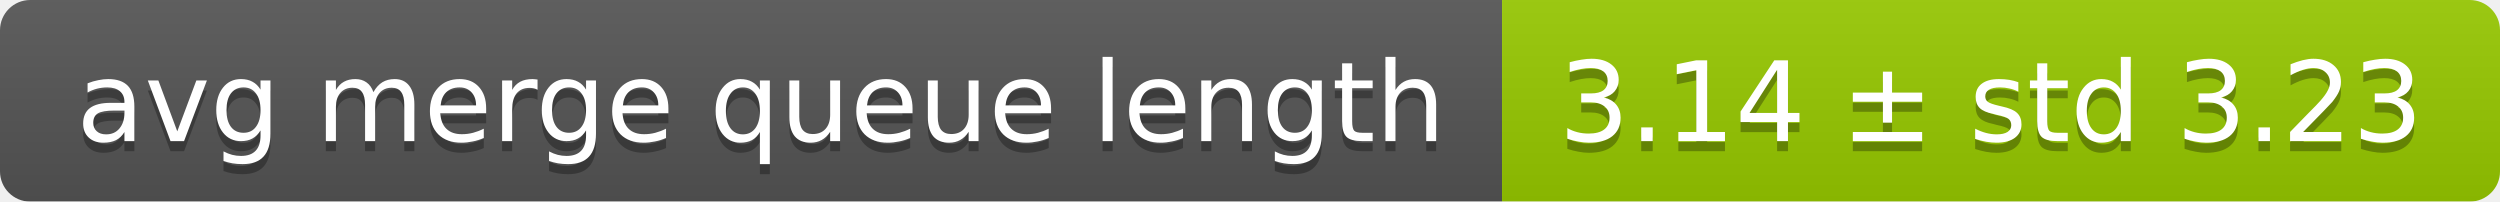
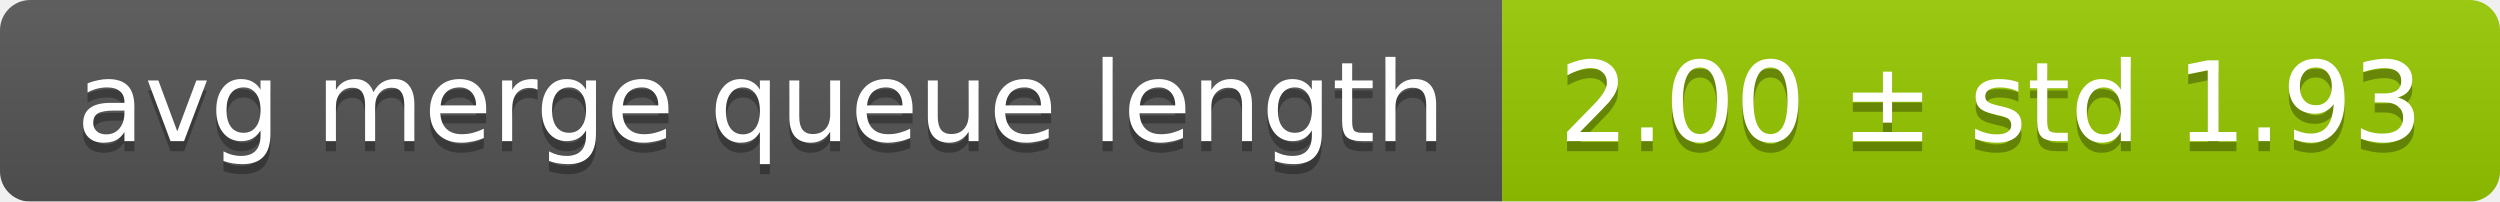
<svg xmlns="http://www.w3.org/2000/svg" width="248" height="20">
  <linearGradient id="smooth" x2="0" y2="100%">
    <stop offset="0" stop-color="#bbb" stop-opacity=".1" />
    <stop offset="1" stop-opacity=".1" />
  </linearGradient>
  <mask id="round">
    <rect width="248" height="20" rx="3" fill="#fff" />
  </mask>
  <g mask="url(#round)">
    <rect width="149" height="20" fill="#555" />
    <rect x="149" width="99" height="20" fill="#97ca00" />
    <rect width="248" height="20" fill="url(#smooth)" />
  </g>
  <g fill="#fff" text-anchor="middle" font-family="DejaVu Sans,Verdana,Geneva,sans-serif" font-size="11">
    <text x="75.5" y="15" fill="#010101" fill-opacity=".3">avg merge queue length</text>
    <text x="75.5" y="14">avg merge queue length</text>
-     <text x="197.5" y="15" fill="#010101" fill-opacity=".3">3.14 ± std 3.23</text>
-     <text x="197.5" y="14">3.14 ± std 3.23</text>
+     <text x="197.5" y="15" fill="#010101" fill-opacity=".3">2.00 ± std 1.93</text>
+     <text x="197.5" y="14">2.00 ± std 1.93</text>
  </g>
</svg>
